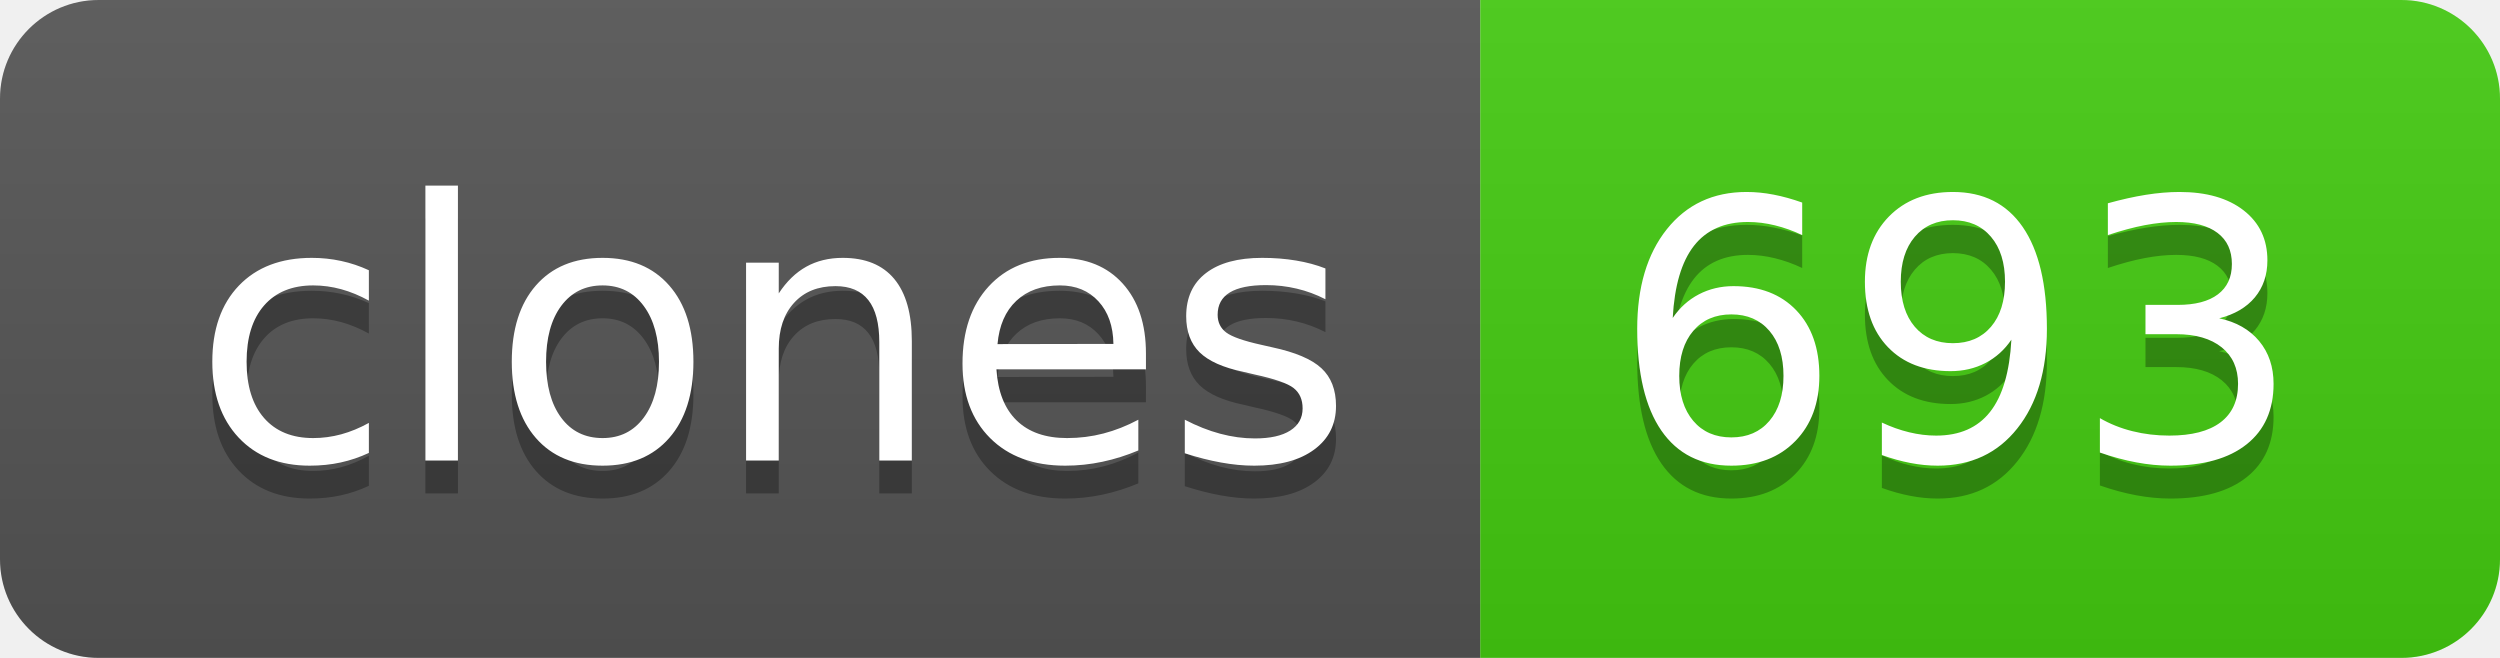
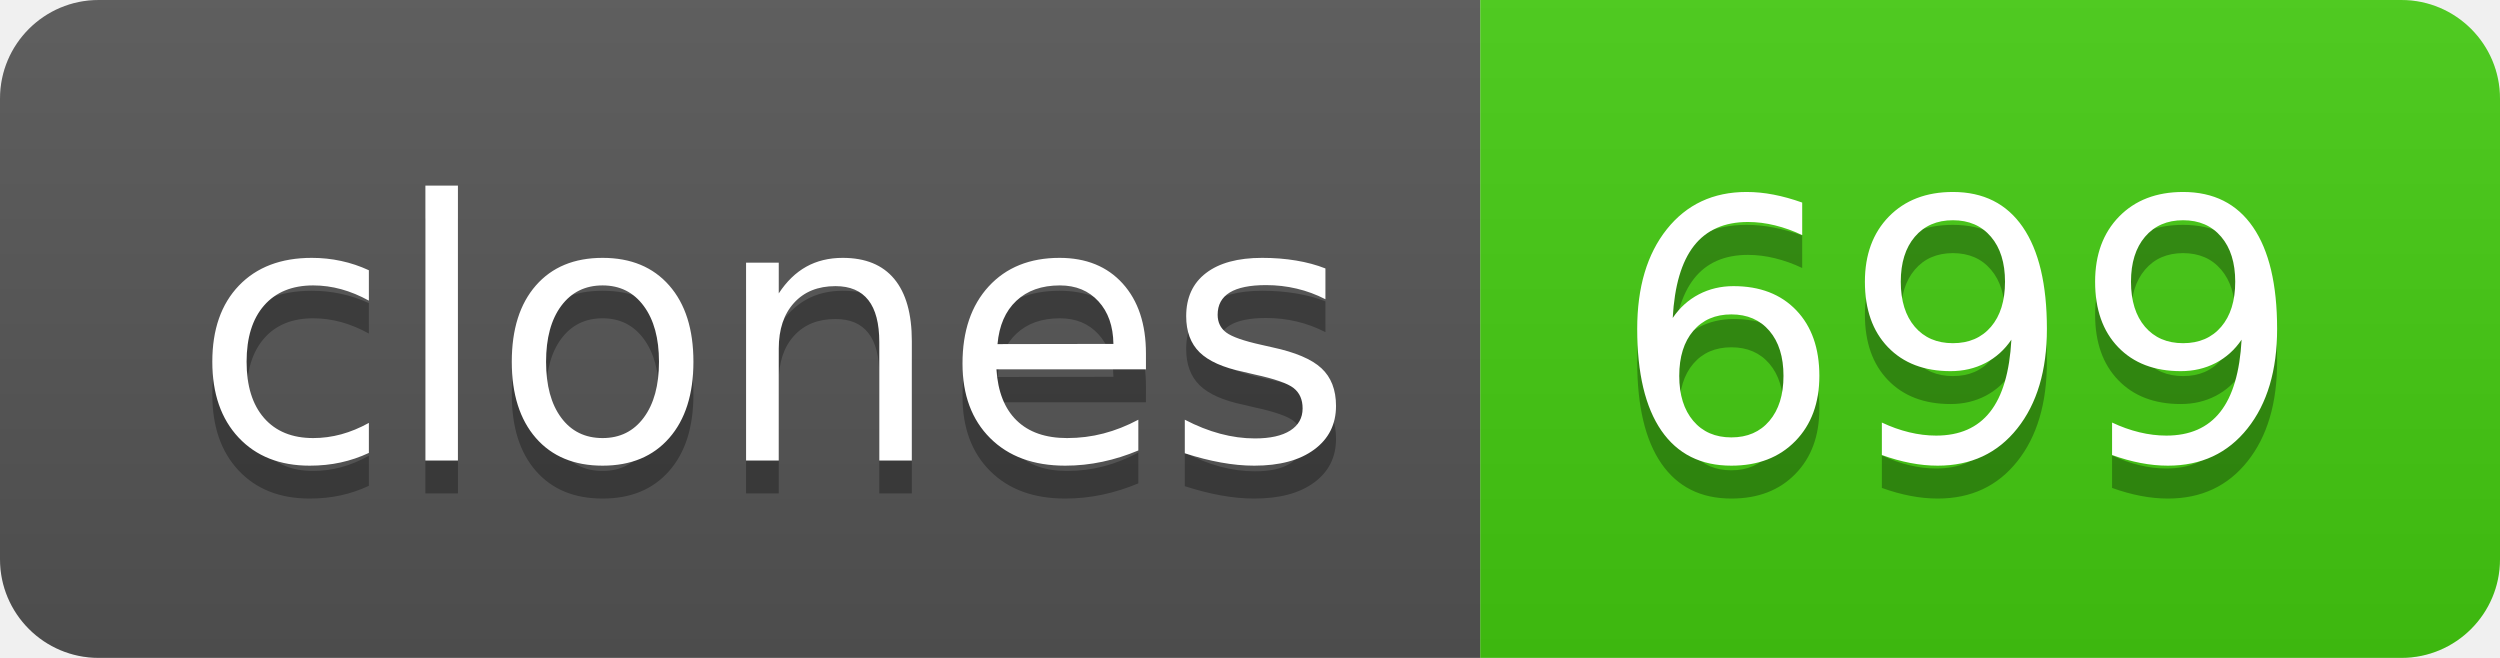
- <svg xmlns="http://www.w3.org/2000/svg" width="76" height="20" role="img" aria-label="clones: 693">
+ <svg xmlns="http://www.w3.org/2000/svg" width="76" height="20" role="img" aria-label="clones: 699">
  <linearGradient id="s" x2="0" y2="100%">
    <stop offset="0" stop-color="#bbb" stop-opacity=".1" />
    <stop offset="1" stop-opacity=".1" />
  </linearGradient>
  <clipPath id="r">
    <rect width="76" height="20" rx="3" fill="#fff" />
  </clipPath>
  <g clip-path="url(#r)">
    <rect width="45" height="20" fill="#555" />
    <rect x="45" width="31" height="20" fill="#4c1" />
    <rect width="76" height="20" fill="url(#s)" />
  </g>
  <g fill="#fff" text-anchor="middle" font-family="Verdana,Geneva,DejaVu Sans,sans-serif" text-rendering="geometricPrecision" font-size="110">
    <text aria-hidden="true" x="235" y="150" fill="#010101" fill-opacity=".3" transform="scale(.1)" textLength="350">clones</text>
    <text x="235" y="140" transform="scale(.1)" fill="#fff" textLength="350">clones</text>
-     <text aria-hidden="true" x="595" y="150" fill="#010101" fill-opacity=".3" transform="scale(.1)" textLength="210">693</text>
-     <text x="595" y="140" transform="scale(.1)" fill="#fff" textLength="210">693</text>
+     <text aria-hidden="true" x="595" y="150" fill="#010101" fill-opacity=".3" transform="scale(.1)" textLength="210">699</text>
+     <text x="595" y="140" transform="scale(.1)" fill="#fff" textLength="210">699</text>
  </g>
</svg>
